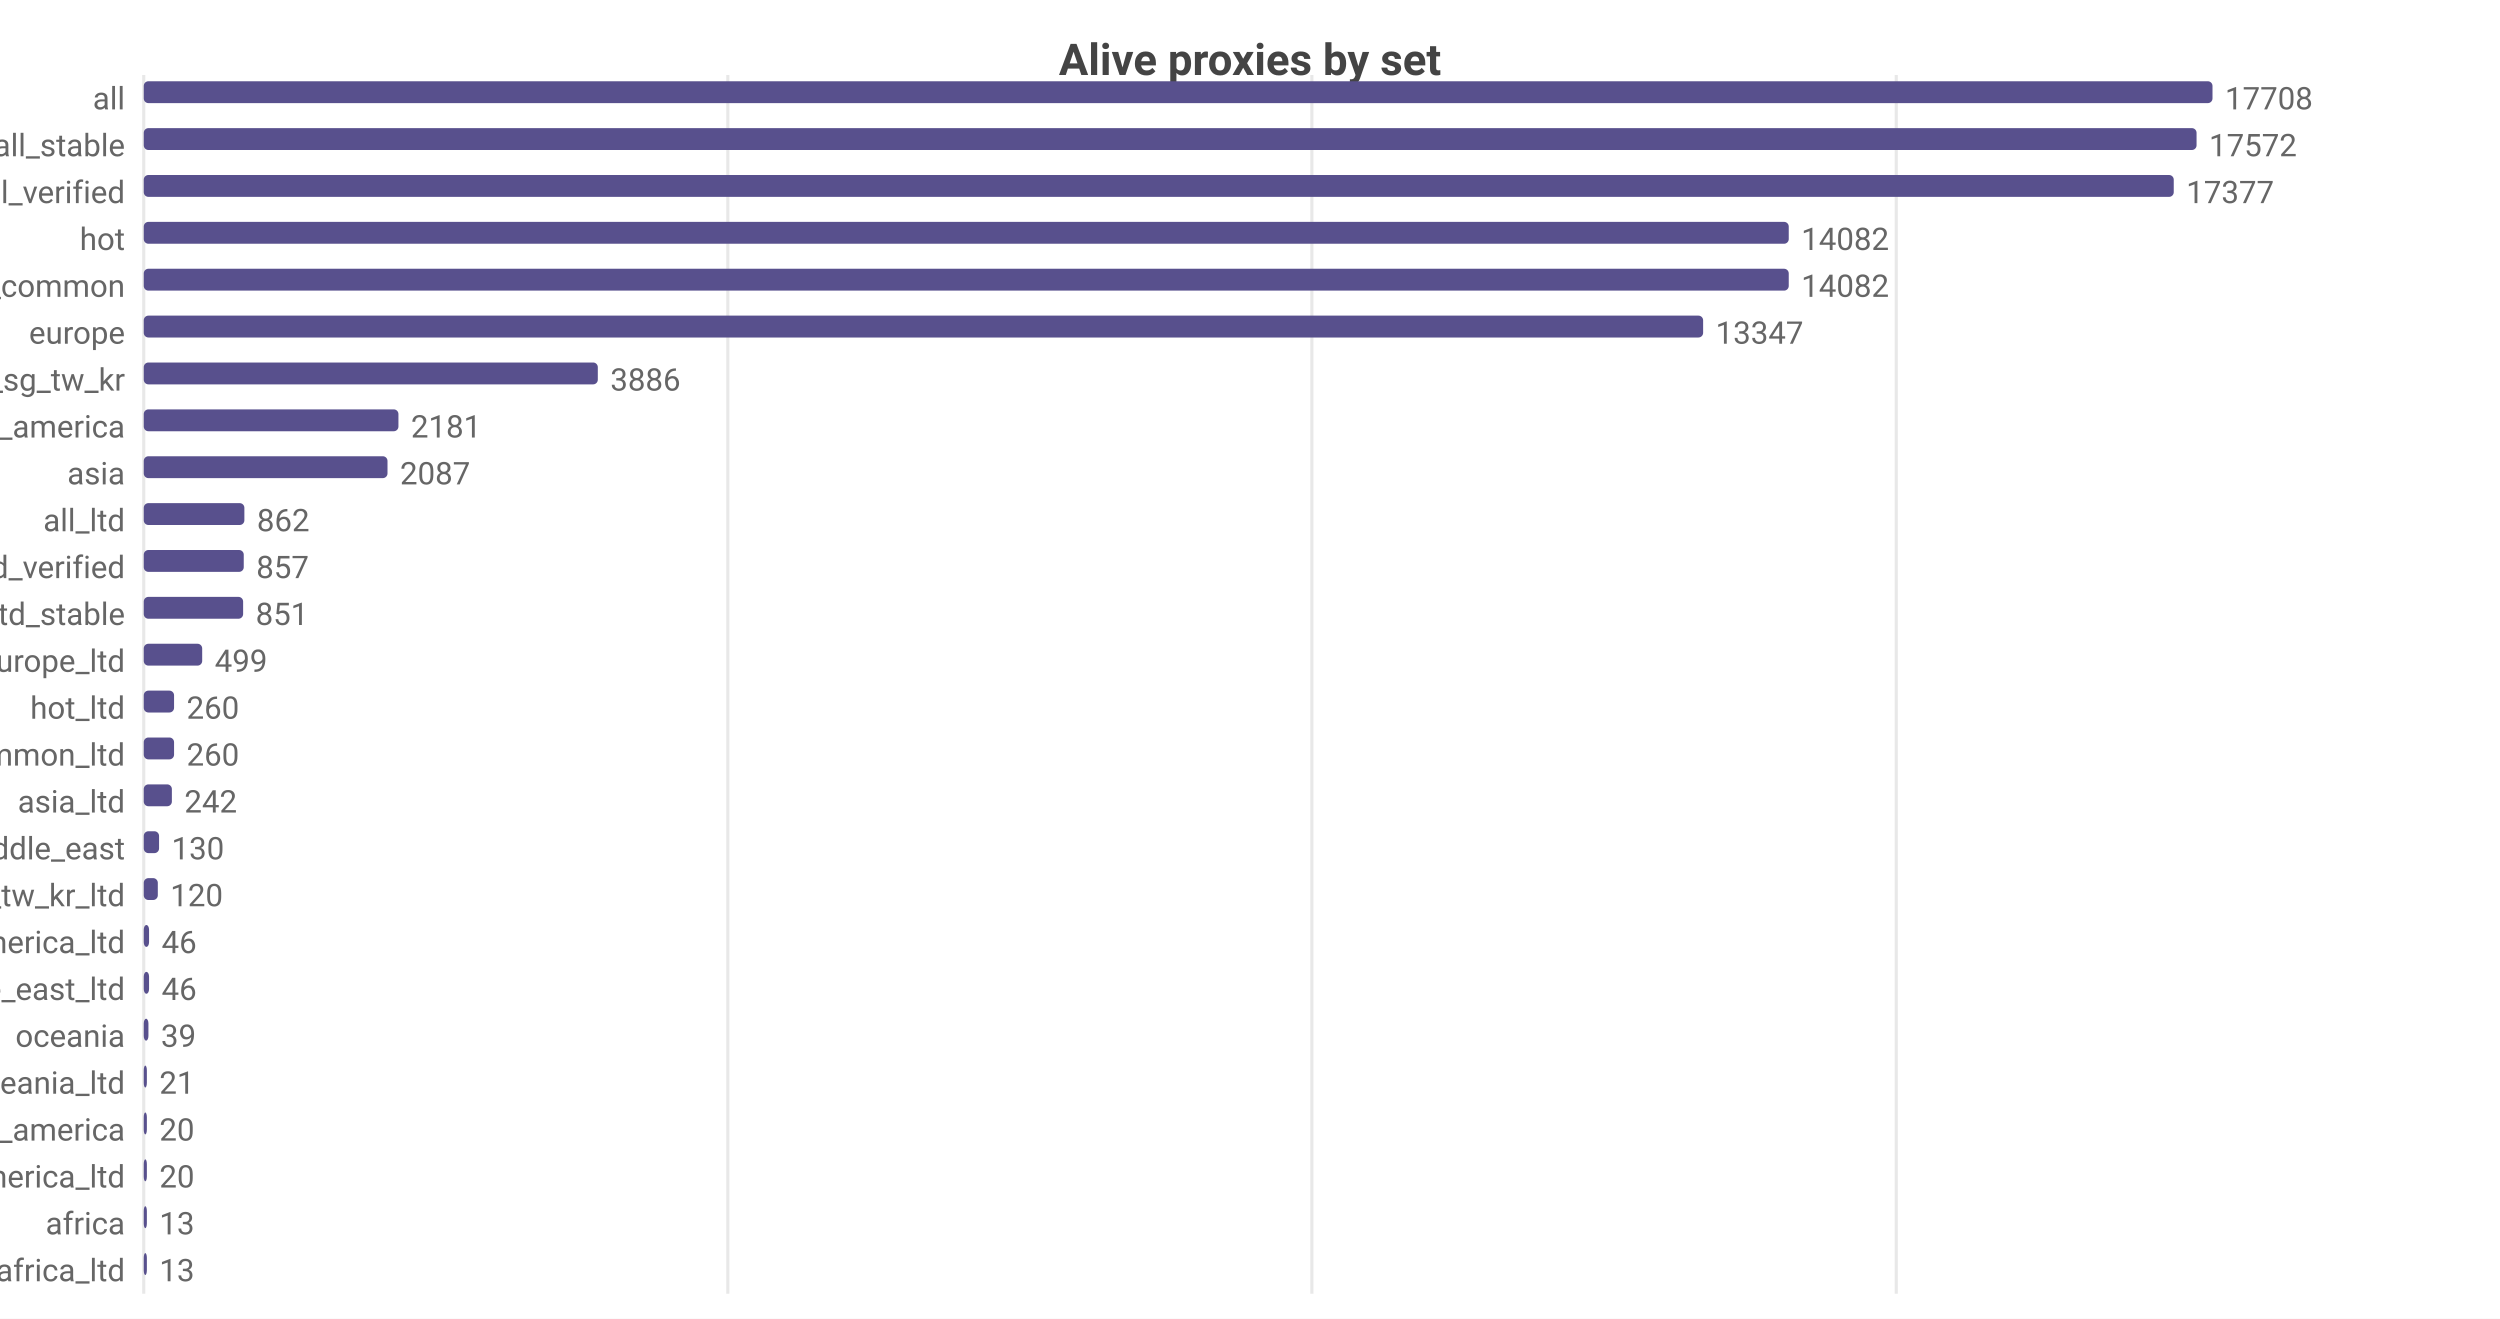
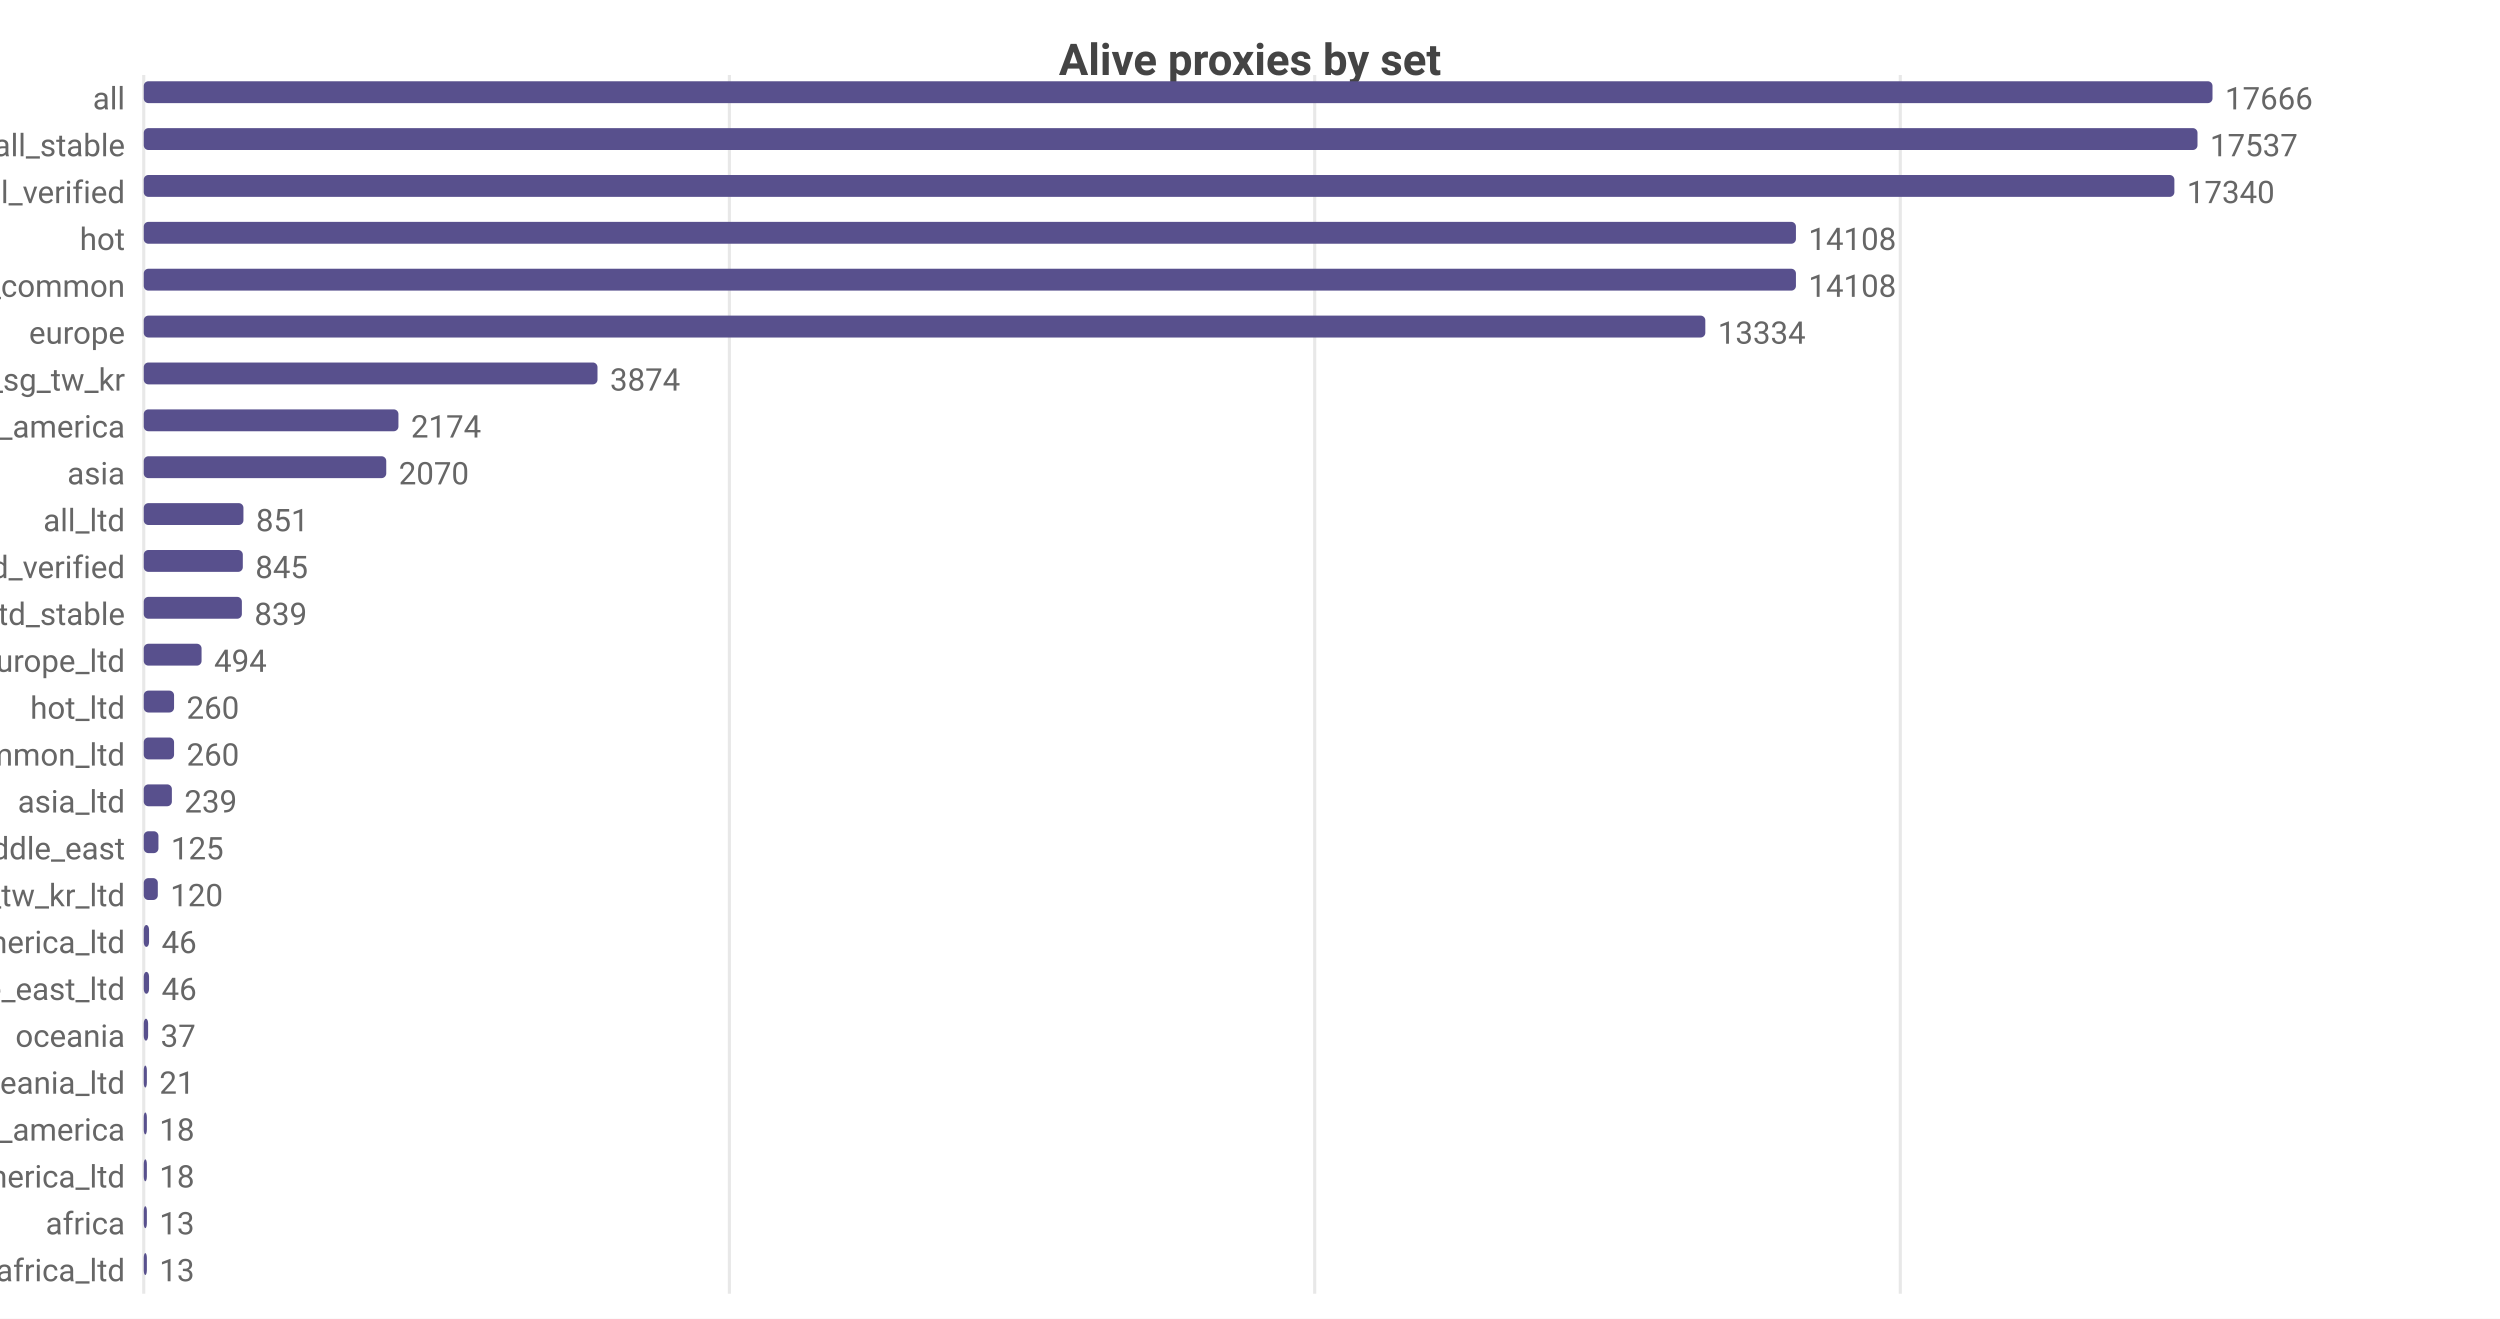
<svg xmlns="http://www.w3.org/2000/svg" width="800" height="422" viewBox="0 0 800 422">
  <rect width="800" height="422" fill="#ffffff" />
  <style>text{font-family:system-ui,-apple-system,'Segoe UI',Roboto,sans-serif}.g{stroke:#e8e8e8;stroke-width:1}.a{stroke:#999;stroke-width:1}.t{font-size:10px;fill:#666}.m{font-size:10px;text-anchor:middle;fill:#666}.e{font-size:10px;text-anchor:end;fill:#666}.l{font-size:11px;fill:#333}.tt{font-size:14px;font-weight:600;text-anchor:middle;fill:#444}.em{font-size:13px;text-anchor:middle;fill:#999}</style>
  <text class="tt" x="400.0" y="24">Alive proxies by set</text>
  <line class="g" x1="46" y1="24" x2="46" y2="414" />
-   <line class="g" x1="232.9" y1="24" x2="232.9" y2="414" />
-   <line class="g" x1="419.8" y1="24" x2="419.8" y2="414" />
-   <line class="g" x1="606.8" y1="24" x2="606.8" y2="414" />
+   <line class="g" x1="233.4" y1="24" x2="233.4" y2="414" />
+   <line class="g" x1="420.7" y1="24" x2="420.7" y2="414" />
+   <line class="g" x1="608.1" y1="24" x2="608.1" y2="414" />
  <text class="e" x="40" y="35">all</text>
  <rect x="46" y="26" width="662" height="7" fill="#58508d" rx="1.5" />
-   <text class="t" x="712" y="35">17708</text>
+   <text class="t" x="712" y="35">17666</text>
  <text class="e" x="40" y="50">all_stable</text>
-   <rect x="46" y="41" width="656.9" height="7" fill="#58508d" rx="1.5" />
-   <text class="t" x="706.9" y="50">17572</text>
+   <rect x="46" y="41" width="657.2" height="7" fill="#58508d" rx="1.5" />
+   <text class="t" x="707.2" y="50">17537</text>
  <text class="e" x="40" y="65">all_verified</text>
-   <rect x="46" y="56" width="649.6" height="7" fill="#58508d" rx="1.5" />
-   <text class="t" x="699.6" y="65">17377</text>
+   <rect x="46" y="56" width="649.8" height="7" fill="#58508d" rx="1.5" />
+   <text class="t" x="699.8" y="65">17340</text>
  <text class="e" x="40" y="80">hot</text>
-   <rect x="46" y="71" width="526.4" height="7" fill="#58508d" rx="1.5" />
-   <text class="t" x="576.4" y="80">14082</text>
+   <rect x="46" y="71" width="528.7" height="7" fill="#58508d" rx="1.5" />
+   <text class="t" x="578.7" y="80">14108</text>
  <text class="e" x="40" y="95">cn_common</text>
-   <rect x="46" y="86" width="526.4" height="7" fill="#58508d" rx="1.5" />
-   <text class="t" x="576.4" y="95">14082</text>
+   <rect x="46" y="86" width="528.7" height="7" fill="#58508d" rx="1.5" />
+   <text class="t" x="578.7" y="95">14108</text>
  <text class="e" x="40" y="110">europe</text>
-   <rect x="46" y="101" width="499.0" height="7" fill="#58508d" rx="1.5" />
-   <text class="t" x="549.0" y="110">13347</text>
+   <rect x="46" y="101" width="499.7" height="7" fill="#58508d" rx="1.5" />
+   <text class="t" x="549.7" y="110">13334</text>
  <text class="e" x="40" y="125">hk_us_jp_sg_tw_kr</text>
-   <rect x="46" y="116" width="145.3" height="7" fill="#58508d" rx="1.5" />
-   <text class="t" x="195.3" y="125">3886</text>
+   <rect x="46" y="116" width="145.2" height="7" fill="#58508d" rx="1.5" />
+   <text class="t" x="195.2" y="125">3874</text>
  <text class="e" x="40" y="140">north_america</text>
  <rect x="46" y="131" width="81.5" height="7" fill="#58508d" rx="1.5" />
-   <text class="t" x="131.5" y="140">2181</text>
+   <text class="t" x="131.5" y="140">2174</text>
  <text class="e" x="40" y="155">asia</text>
-   <rect x="46" y="146" width="78.0" height="7" fill="#58508d" rx="1.5" />
-   <text class="t" x="128.0" y="155">2087</text>
+   <rect x="46" y="146" width="77.6" height="7" fill="#58508d" rx="1.5" />
+   <text class="t" x="127.6" y="155">2070</text>
  <text class="e" x="40" y="170">all_ltd</text>
-   <rect x="46" y="161" width="32.2" height="7" fill="#58508d" rx="1.5" />
-   <text class="t" x="82.2" y="170">862</text>
+   <rect x="46" y="161" width="31.9" height="7" fill="#58508d" rx="1.5" />
+   <text class="t" x="81.9" y="170">851</text>
  <text class="e" x="40" y="185">all_ltd_verified</text>
-   <rect x="46" y="176" width="32.0" height="7" fill="#58508d" rx="1.5" />
-   <text class="t" x="82.0" y="185">857</text>
+   <rect x="46" y="176" width="31.7" height="7" fill="#58508d" rx="1.5" />
+   <text class="t" x="81.7" y="185">845</text>
  <text class="e" x="40" y="200">all_ltd_stable</text>
-   <rect x="46" y="191" width="31.8" height="7" fill="#58508d" rx="1.5" />
-   <text class="t" x="81.8" y="200">851</text>
+   <rect x="46" y="191" width="31.4" height="7" fill="#58508d" rx="1.5" />
+   <text class="t" x="81.4" y="200">839</text>
  <text class="e" x="40" y="215">europe_ltd</text>
-   <rect x="46" y="206" width="18.7" height="7" fill="#58508d" rx="1.5" />
-   <text class="t" x="68.7" y="215">499</text>
+   <rect x="46" y="206" width="18.5" height="7" fill="#58508d" rx="1.5" />
+   <text class="t" x="68.5" y="215">494</text>
  <text class="e" x="40" y="230">hot_ltd</text>
  <rect x="46" y="221" width="9.7" height="7" fill="#58508d" rx="1.5" />
  <text class="t" x="59.7" y="230">260</text>
  <text class="e" x="40" y="245">cn_common_ltd</text>
  <rect x="46" y="236" width="9.7" height="7" fill="#58508d" rx="1.5" />
  <text class="t" x="59.7" y="245">260</text>
  <text class="e" x="40" y="260">asia_ltd</text>
  <rect x="46" y="251" width="9.0" height="7" fill="#58508d" rx="1.5" />
-   <text class="t" x="59.0" y="260">242</text>
+   <text class="t" x="59.0" y="260">239</text>
  <text class="e" x="40" y="275">middle_east</text>
-   <rect x="46" y="266" width="4.9" height="7" fill="#58508d" rx="1.5" />
-   <text class="t" x="54.9" y="275">130</text>
+   <rect x="46" y="266" width="4.7" height="7" fill="#58508d" rx="1.5" />
+   <text class="t" x="54.7" y="275">125</text>
  <text class="e" x="40" y="290">hk_us_jp_sg_tw_kr_ltd</text>
  <rect x="46" y="281" width="4.5" height="7" fill="#58508d" rx="1.5" />
  <text class="t" x="54.5" y="290">120</text>
  <text class="e" x="40" y="305">north_america_ltd</text>
  <rect x="46" y="296" width="1.7" height="7" fill="#58508d" rx="1.5" />
  <text class="t" x="51.7" y="305">46</text>
  <text class="e" x="40" y="320">middle_east_ltd</text>
  <rect x="46" y="311" width="1.7" height="7" fill="#58508d" rx="1.5" />
  <text class="t" x="51.7" y="320">46</text>
  <text class="e" x="40" y="335">oceania</text>
-   <rect x="46" y="326" width="1.5" height="7" fill="#58508d" rx="1.5" />
-   <text class="t" x="51.5" y="335">39</text>
+   <rect x="46" y="326" width="1.4" height="7" fill="#58508d" rx="1.5" />
+   <text class="t" x="51.4" y="335">37</text>
  <text class="e" x="40" y="350">oceania_ltd</text>
  <rect x="46" y="341" width="1" height="7" fill="#58508d" rx="1.5" />
  <text class="t" x="51" y="350">21</text>
  <text class="e" x="40" y="365">south_america</text>
  <rect x="46" y="356" width="1" height="7" fill="#58508d" rx="1.5" />
-   <text class="t" x="51" y="365">20</text>
+   <text class="t" x="51" y="365">18</text>
  <text class="e" x="40" y="380">south_america_ltd</text>
  <rect x="46" y="371" width="1" height="7" fill="#58508d" rx="1.5" />
-   <text class="t" x="51" y="380">20</text>
+   <text class="t" x="51" y="380">18</text>
  <text class="e" x="40" y="395">africa</text>
  <rect x="46" y="386" width="1" height="7" fill="#58508d" rx="1.5" />
  <text class="t" x="51" y="395">13</text>
  <text class="e" x="40" y="410">africa_ltd</text>
  <rect x="46" y="401" width="1" height="7" fill="#58508d" rx="1.5" />
  <text class="t" x="51" y="410">13</text>
</svg>
